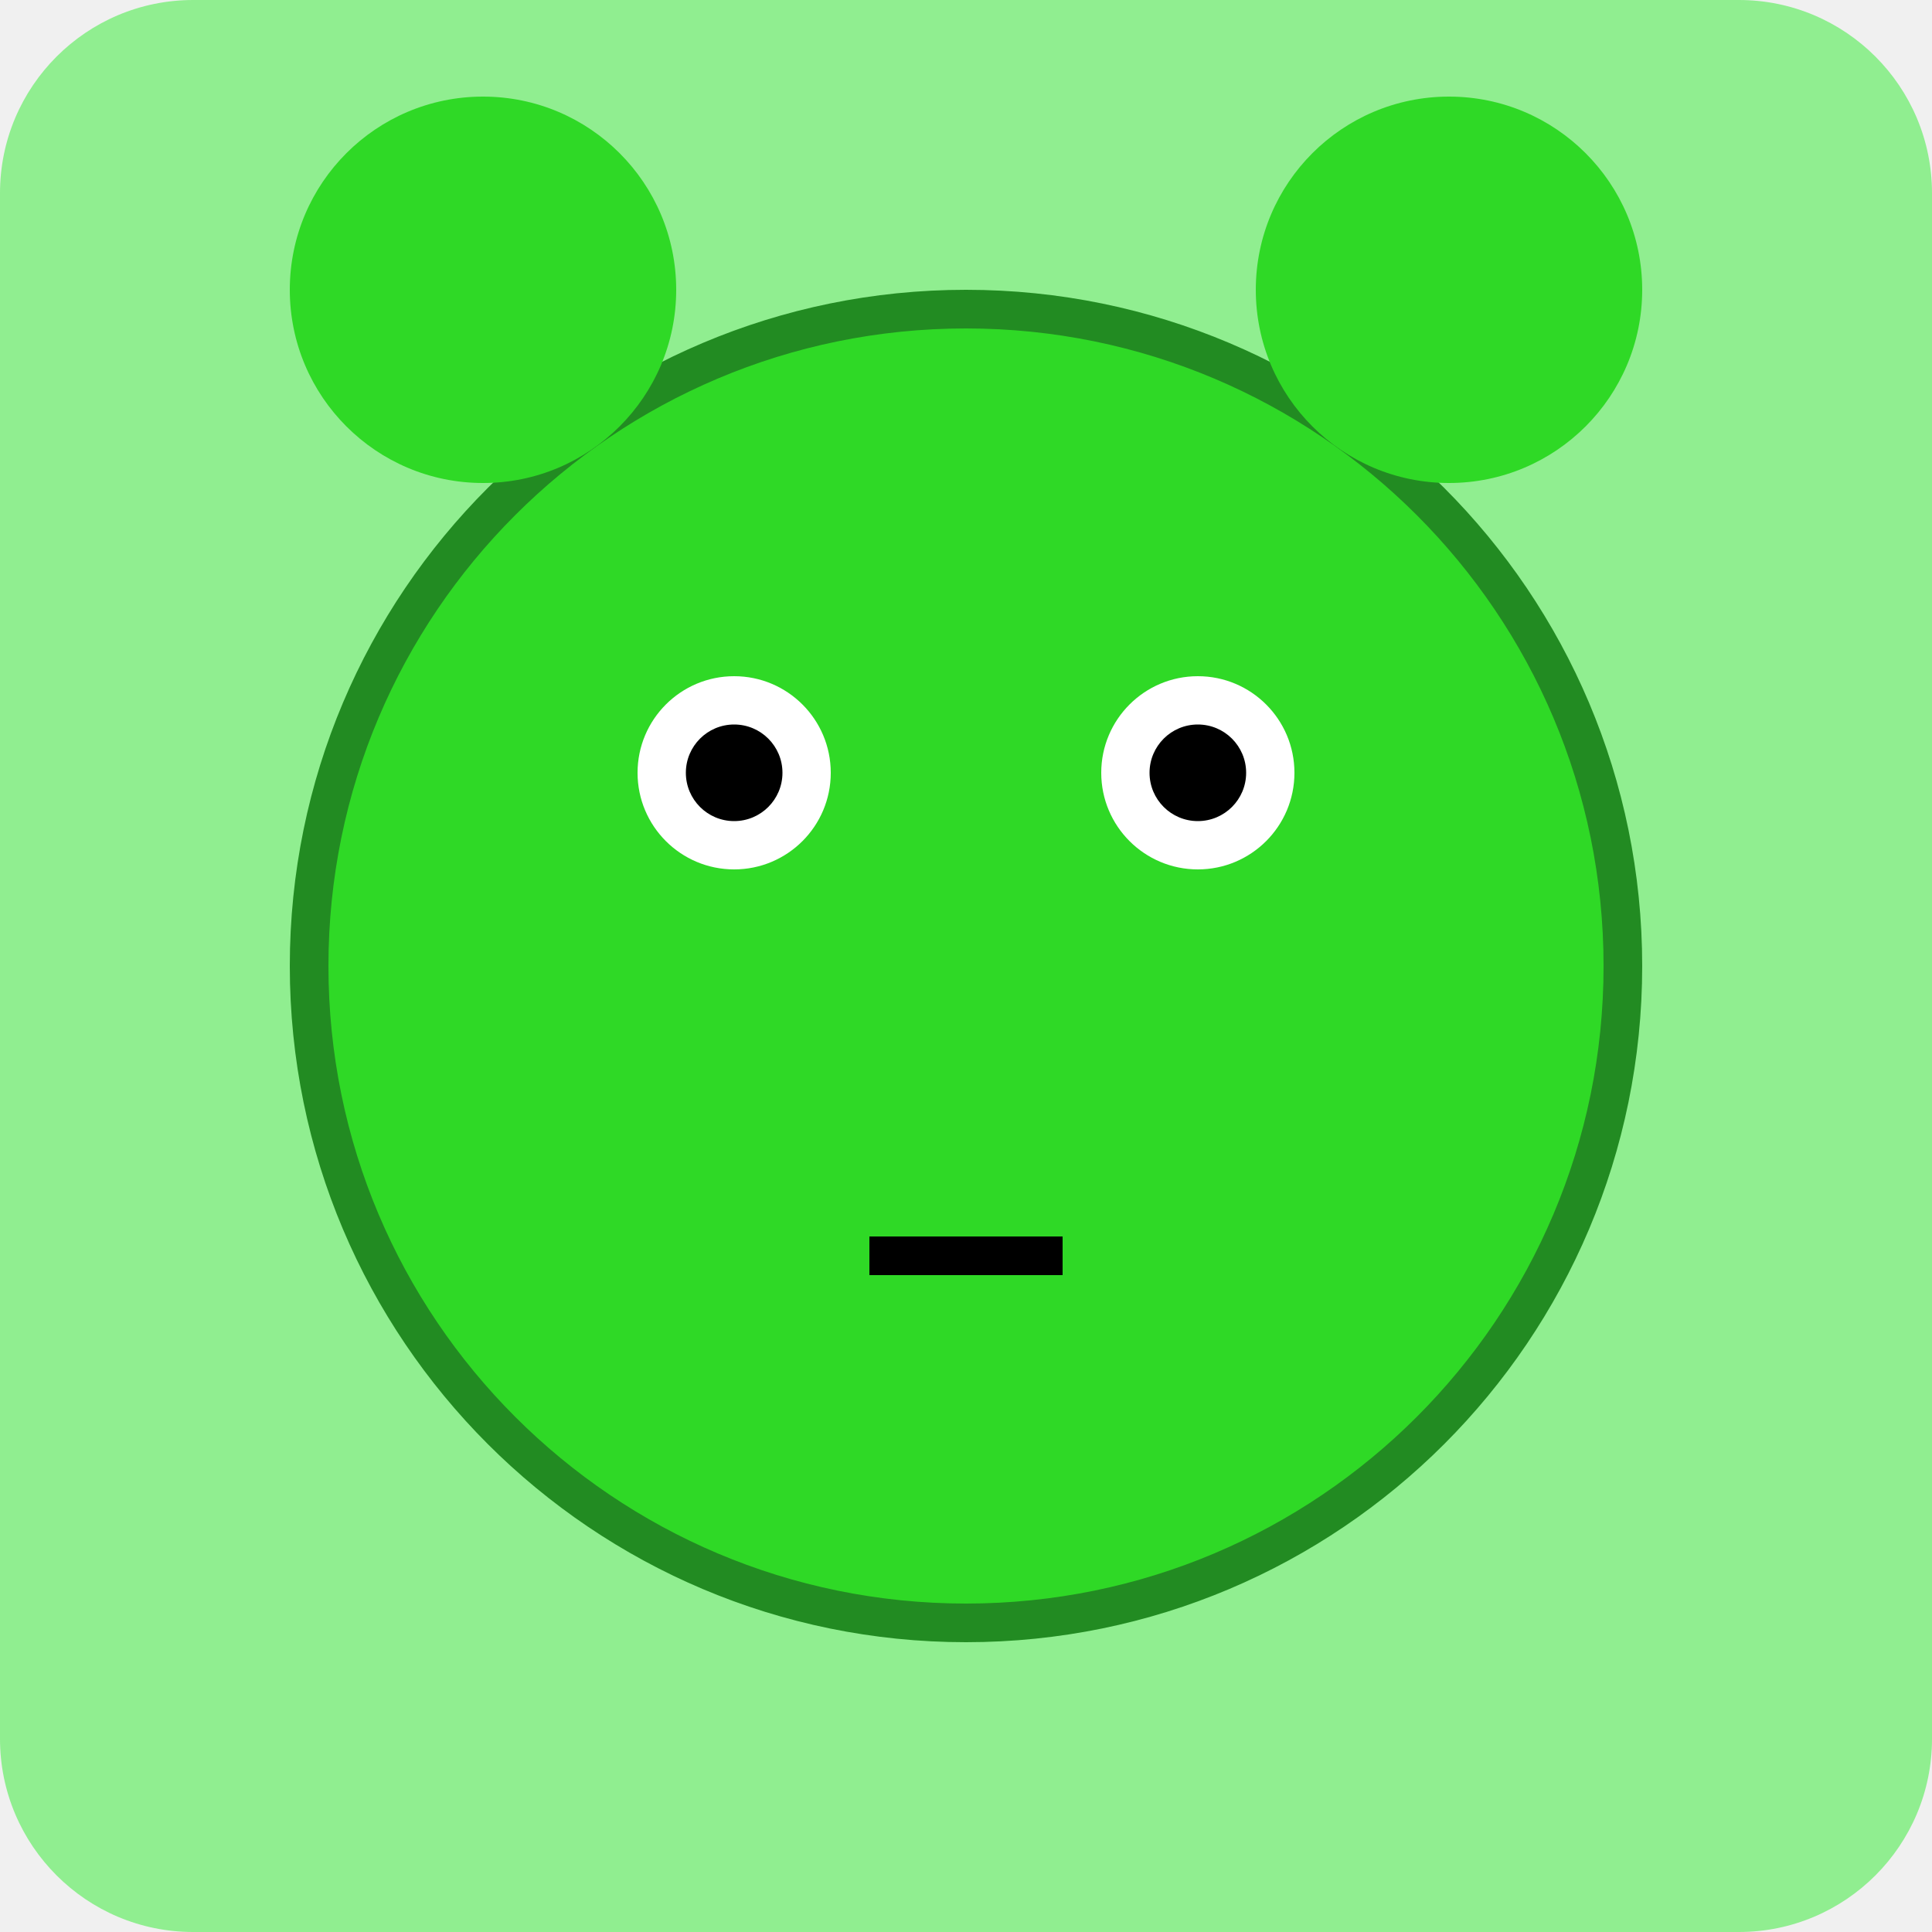
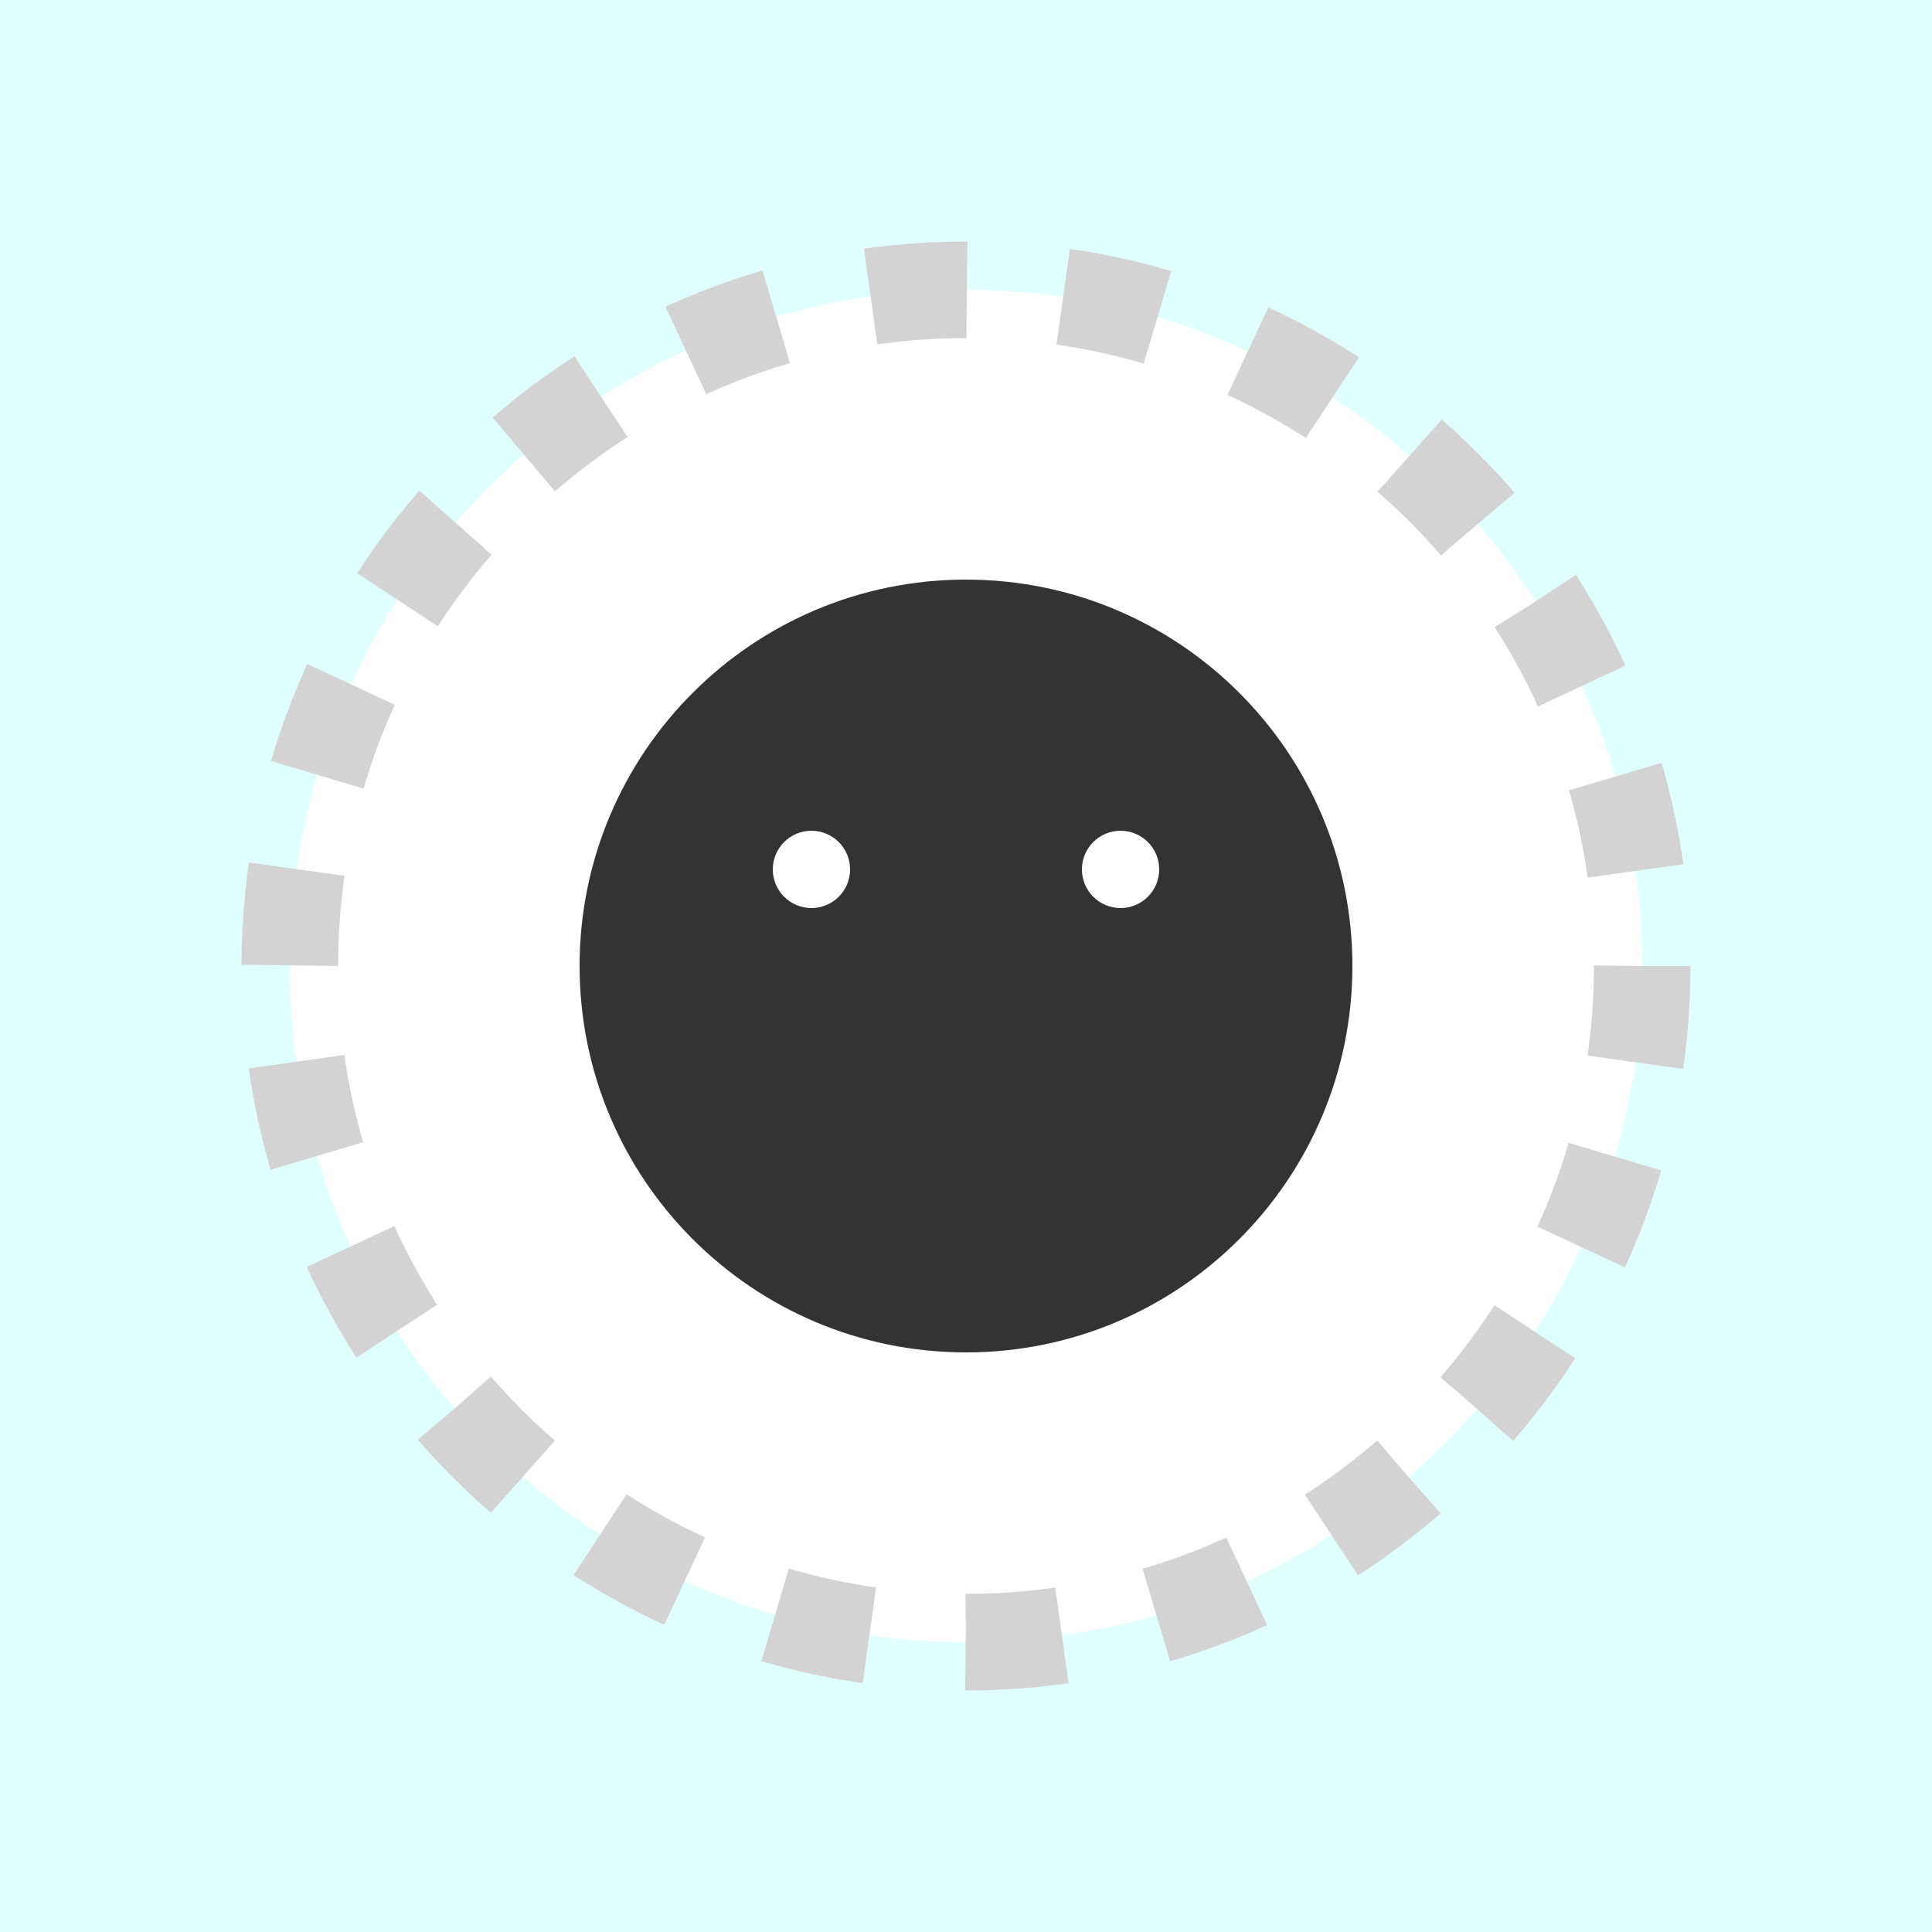
<svg xmlns="http://www.w3.org/2000/svg" viewBox="0 0 100 100">
-   <rect width="100" height="100" fill="#90EE90" rx="10" ry="10" />
-   <circle cx="50" cy="50" r="34" fill="hsl(117, 70%, 50%)" stroke="#228B22" stroke-width="2" />
-   <circle cx="38" cy="40" r="5" fill="white" />
-   <circle cx="62" cy="40" r="5" fill="white" />
-   <circle cx="38" cy="40" r="2.5" fill="black" />
-   <circle cx="62" cy="40" r="2.5" fill="black" />
-   <line x1="45" y1="65" x2="55" y2="65" stroke="black" stroke-width="2" />
-   <circle cx="25" cy="15" r="10" fill="hsl(117, 70%, 50%)" />
-   <circle cx="75" cy="15" r="10" fill="hsl(117, 70%, 50%)" />
+   <rect width="100" height="100" fill="#E0FFFF" />
+   <circle cx="50" cy="50" r="35" fill="white" stroke="#D3D3D3" stroke-width="5" stroke-dasharray="5,5" />
+   <circle cx="50" cy="50" r="20" fill="#333" />
+   <circle cx="42" cy="45" r="2" fill="white" />
+   <circle cx="58" cy="45" r="2" fill="white" />
</svg>
